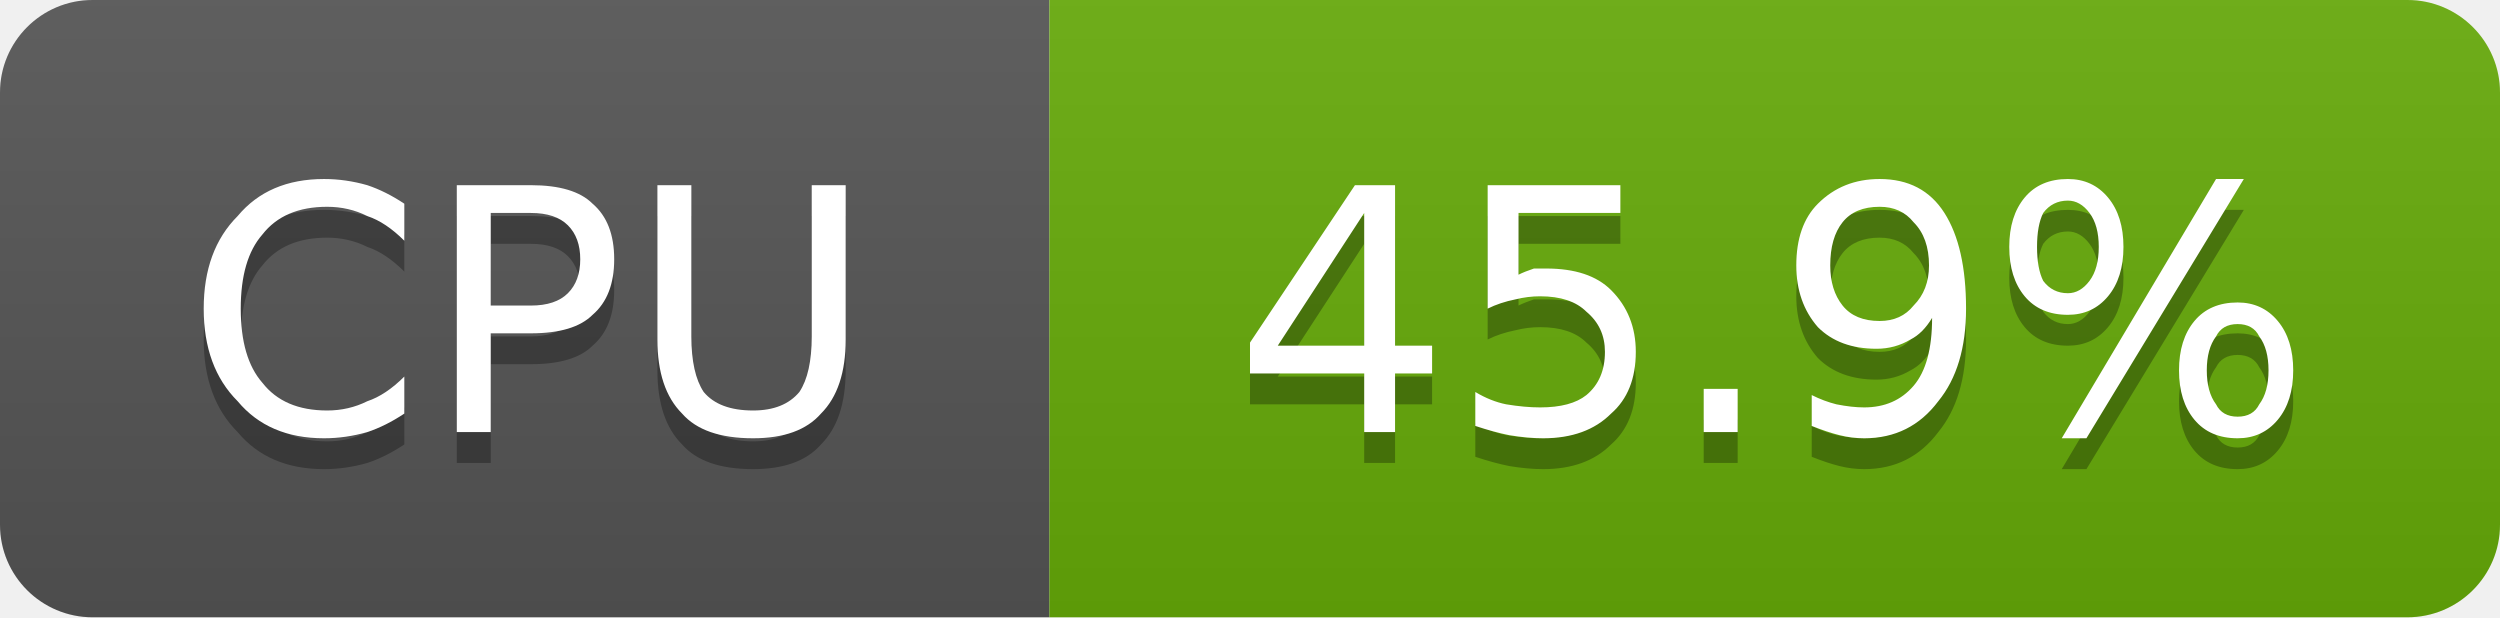
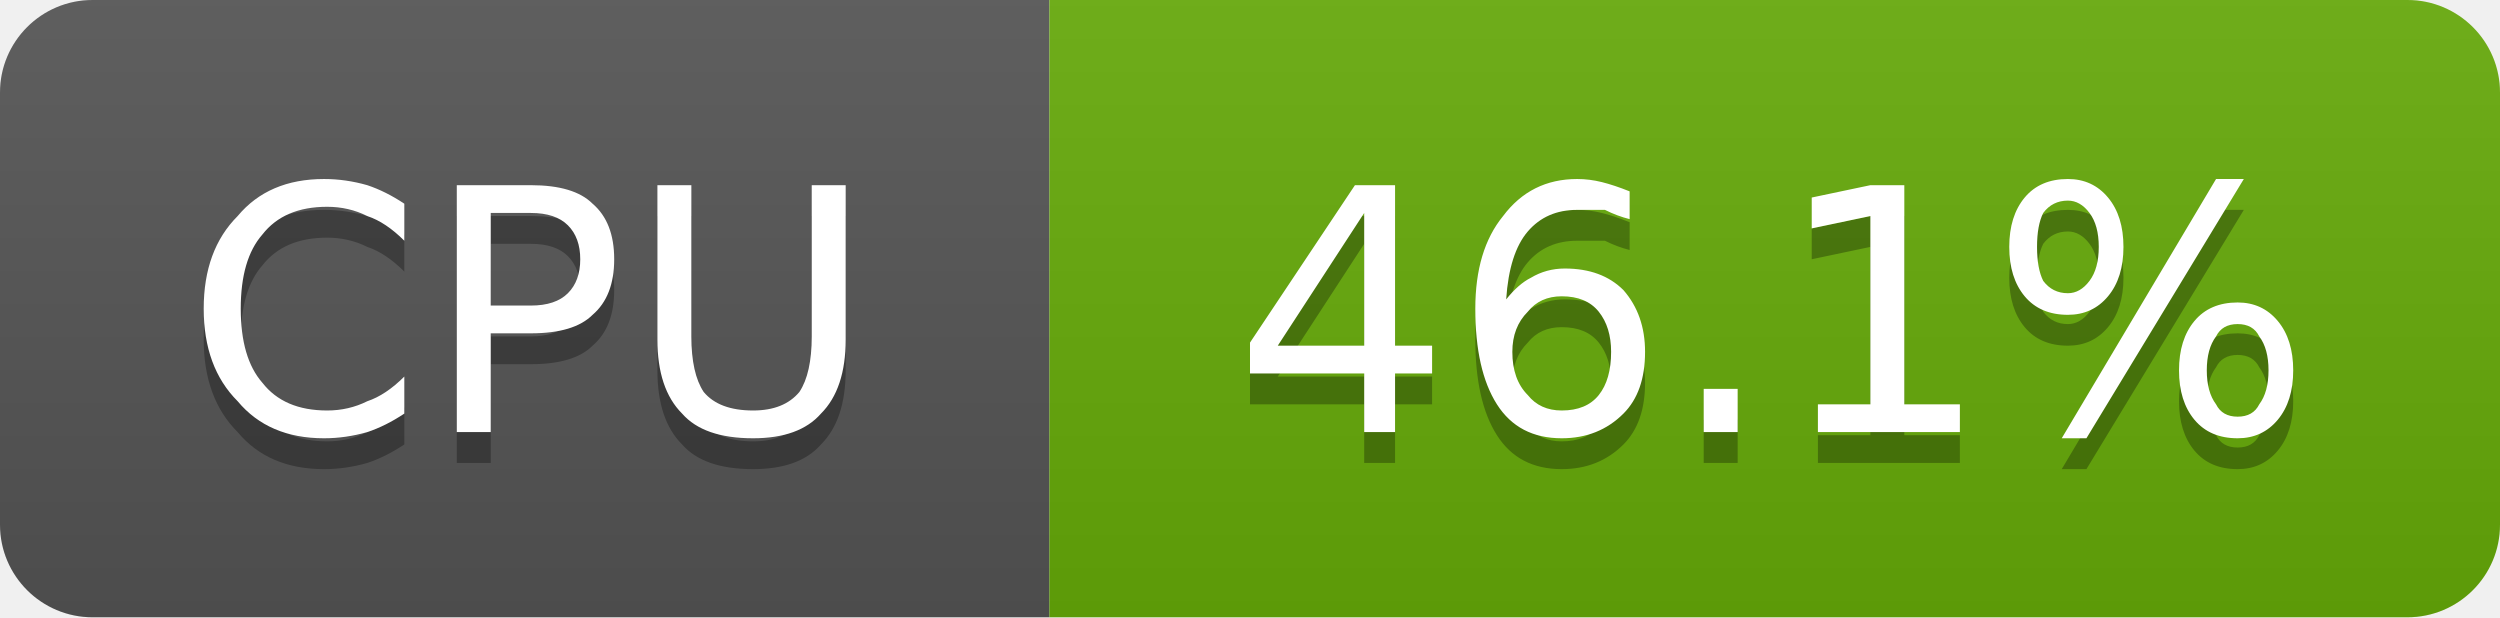
- <svg xmlns="http://www.w3.org/2000/svg" width="81" height="20" viewBox="0 0 81 20" role="img" aria-label="CPU: 45.9%">
+ <svg xmlns="http://www.w3.org/2000/svg" width="81" height="20" viewBox="0 0 81 20" role="img" aria-label="CPU: 46.1%">
  <linearGradient id="g-cluster_cpu_usage" x2="0" y2="100%">
    <stop offset="0" stop-color="#bbb" stop-opacity=".1" />
    <stop offset="1" stop-opacity=".1" />
  </linearGradient>
  <clipPath id="r-cluster_cpu_usage">
    <rect width="81" height="20" rx="3" fill="#fff" />
  </clipPath>
  <g clip-path="url(#r-cluster_cpu_usage)">
    <rect width="34" height="20" fill="#555" />
    <rect x="34" width="47" height="20" fill="#67ac09" />
    <rect width="81" height="20" fill="url(#g-cluster_cpu_usage)" />
    <path transform="translate(0 1)" fill="#010101" fill-opacity=".3" d="M13.1 6.6L13.1 7.8Q12.5 7.2 11.9 7.0Q11.3 6.7 10.6 6.7Q9.2 6.7 8.5 7.6Q7.8 8.4 7.8 10.0Q7.8 11.6 8.5 12.4Q9.2 13.3 10.6 13.3Q11.3 13.3 11.9 13.0Q12.5 12.8 13.1 12.2L13.1 13.4Q12.5 13.8 11.9 14.0Q11.2 14.2 10.5 14.2Q8.7 14.2 7.7 13.0Q6.6 11.9 6.6 10.0Q6.6 8.1 7.7 7.0Q8.7 5.8 10.5 5.8Q11.2 5.8 11.9 6.0Q12.5 6.2 13.1 6.6ZM15.9 6.9L15.9 9.9L17.2 9.9Q18.0 9.9 18.4 9.5Q18.8 9.1 18.8 8.4Q18.8 7.7 18.4 7.3Q18.0 6.9 17.2 6.9L15.9 6.9ZM14.8 6.0L17.2 6.0Q18.6 6.0 19.2 6.6Q19.9 7.2 19.9 8.4Q19.9 9.6 19.2 10.2Q18.6 10.8 17.2 10.8L15.9 10.8L15.9 14.0L14.8 14.0L14.8 6.0ZM21.3 6.0L22.4 6.0L22.4 10.9Q22.4 12.1 22.8 12.7Q23.3 13.3 24.4 13.3Q25.4 13.3 25.9 12.7Q26.3 12.1 26.3 10.9L26.3 6.0L27.4 6.0L27.4 11.0Q27.4 12.6 26.6 13.4Q25.9 14.2 24.4 14.2Q22.8 14.2 22.1 13.4Q21.3 12.6 21.3 11.0L21.3 6.0Z" />
    <path fill="#fff" d="M13.1 6.6L13.1 7.8Q12.5 7.2 11.9 7.0Q11.3 6.7 10.6 6.7Q9.2 6.7 8.5 7.6Q7.8 8.4 7.8 10.0Q7.8 11.6 8.5 12.4Q9.2 13.3 10.6 13.3Q11.3 13.3 11.9 13.0Q12.5 12.8 13.1 12.2L13.1 13.4Q12.5 13.8 11.9 14.0Q11.2 14.2 10.5 14.2Q8.7 14.2 7.7 13.0Q6.6 11.9 6.6 10.0Q6.6 8.1 7.7 7.0Q8.7 5.8 10.5 5.8Q11.2 5.8 11.9 6.0Q12.5 6.2 13.1 6.6ZM15.9 6.9L15.9 9.9L17.2 9.9Q18.0 9.9 18.4 9.5Q18.8 9.1 18.8 8.4Q18.8 7.7 18.4 7.3Q18.0 6.9 17.2 6.9L15.9 6.9ZM14.8 6.0L17.2 6.0Q18.6 6.0 19.2 6.6Q19.9 7.2 19.9 8.4Q19.9 9.6 19.2 10.2Q18.6 10.8 17.2 10.8L15.9 10.8L15.9 14.0L14.8 14.0L14.8 6.0ZM21.3 6.0L22.4 6.0L22.4 10.9Q22.4 12.1 22.8 12.7Q23.3 13.3 24.4 13.3Q25.4 13.3 25.9 12.7Q26.3 12.1 26.3 10.9L26.3 6.0L27.4 6.0L27.4 11.0Q27.4 12.6 26.6 13.4Q25.9 14.2 24.4 14.2Q22.8 14.2 22.1 13.4Q21.3 12.6 21.3 11.0L21.3 6.0Z" />
-     <path transform="translate(0 1)" fill="#010101" fill-opacity=".3" d="M44.2 6.9L41.4 11.2L44.2 11.2L44.2 6.9ZM43.9 6.0L45.2 6.0L45.2 11.2L46.4 11.2L46.4 12.1L45.2 12.1L45.2 14.0L44.2 14.0L44.2 12.1L40.5 12.1L40.5 11.1L43.9 6.0ZM48.2 6.0L52.5 6.0L52.5 6.9L49.2 6.9L49.2 8.9Q49.4 8.8 49.7 8.7Q49.9 8.7 50.1 8.7Q51.5 8.7 52.2 9.4Q53.0 10.2 53.0 11.4Q53.0 12.7 52.2 13.4Q51.4 14.2 50.0 14.2Q49.5 14.2 48.9 14.1Q48.4 14.0 47.8 13.8L47.8 12.7Q48.3 13.0 48.8 13.1Q49.4 13.2 49.9 13.2Q50.9 13.2 51.4 12.8Q52.0 12.3 52.0 11.4Q52.0 10.6 51.4 10.1Q50.9 9.6 49.9 9.6Q49.5 9.6 49.1 9.7Q48.6 9.8 48.2 10.0L48.2 6.0ZM55.2 12.6L56.3 12.6L56.3 14.0L55.2 14.0L55.2 12.6ZM58.7 13.8L58.7 12.8Q59.1 13.0 59.5 13.1Q60.0 13.2 60.4 13.2Q61.4 13.2 62.0 12.5Q62.6 11.8 62.6 10.3Q62.3 10.8 61.9 11.0Q61.4 11.3 60.8 11.3Q59.6 11.3 58.9 10.6Q58.2 9.8 58.2 8.6Q58.2 7.3 58.9 6.6Q59.7 5.8 60.9 5.8Q62.3 5.8 63.0 6.9Q63.7 8.0 63.7 10.0Q63.7 11.9 62.8 13.0Q61.9 14.2 60.4 14.2Q60.0 14.2 59.6 14.1Q59.2 14.0 58.7 13.8ZM60.9 10.4Q61.6 10.4 62.0 9.9Q62.5 9.4 62.5 8.6Q62.5 7.7 62.0 7.2Q61.6 6.7 60.9 6.7Q60.1 6.7 59.7 7.2Q59.3 7.7 59.3 8.6Q59.3 9.4 59.7 9.9Q60.1 10.4 60.9 10.4ZM72.5 10.5Q72.0 10.5 71.8 10.9Q71.5 11.3 71.5 12.0Q71.5 12.7 71.8 13.1Q72.0 13.5 72.5 13.5Q73.0 13.5 73.2 13.1Q73.5 12.7 73.5 12.0Q73.5 11.3 73.2 10.9Q73.0 10.5 72.5 10.5ZM72.5 9.8Q73.3 9.8 73.8 10.4Q74.3 11.0 74.3 12.0Q74.3 13.0 73.8 13.6Q73.3 14.2 72.5 14.2Q71.6 14.2 71.1 13.6Q70.6 13.0 70.6 12.0Q70.6 11.0 71.1 10.4Q71.6 9.8 72.5 9.8ZM67.0 6.5Q66.5 6.5 66.2 6.9Q66.0 7.3 66.0 8.0Q66.0 8.7 66.2 9.1Q66.5 9.5 67.0 9.5Q67.4 9.5 67.7 9.1Q68.0 8.7 68.0 8.0Q68.0 7.3 67.7 6.9Q67.4 6.5 67.0 6.5ZM71.8 5.8L72.7 5.8L67.6 14.2L66.8 14.2L71.8 5.8ZM67.0 5.8Q67.8 5.8 68.3 6.4Q68.8 7.0 68.8 8.0Q68.8 9.0 68.3 9.6Q67.8 10.2 67.0 10.2Q66.1 10.2 65.6 9.6Q65.1 9.0 65.1 8.0Q65.1 7.0 65.6 6.4Q66.1 5.8 67.0 5.8Z" />
-     <path fill="#fff" d="M44.2 6.9L41.4 11.2L44.2 11.2L44.2 6.9ZM43.9 6.0L45.2 6.0L45.2 11.2L46.4 11.2L46.4 12.1L45.2 12.1L45.2 14.0L44.2 14.0L44.2 12.1L40.5 12.1L40.5 11.1L43.9 6.0ZM48.2 6.0L52.5 6.0L52.5 6.9L49.2 6.9L49.2 8.9Q49.4 8.8 49.7 8.7Q49.9 8.7 50.1 8.7Q51.5 8.7 52.2 9.4Q53.0 10.2 53.0 11.4Q53.0 12.7 52.2 13.4Q51.4 14.2 50.0 14.2Q49.5 14.2 48.9 14.1Q48.4 14.0 47.8 13.8L47.8 12.7Q48.3 13.0 48.8 13.1Q49.4 13.2 49.9 13.2Q50.9 13.2 51.4 12.8Q52.0 12.3 52.0 11.4Q52.0 10.6 51.4 10.1Q50.9 9.6 49.9 9.6Q49.5 9.6 49.1 9.7Q48.6 9.8 48.2 10.0L48.2 6.0ZM55.2 12.6L56.3 12.6L56.3 14.0L55.2 14.0L55.2 12.6ZM58.7 13.8L58.7 12.8Q59.1 13.0 59.5 13.1Q60.0 13.2 60.4 13.2Q61.4 13.2 62.0 12.5Q62.6 11.8 62.6 10.3Q62.3 10.8 61.9 11.0Q61.4 11.3 60.8 11.3Q59.6 11.3 58.9 10.6Q58.2 9.8 58.2 8.6Q58.2 7.3 58.9 6.6Q59.7 5.8 60.9 5.8Q62.3 5.8 63.0 6.9Q63.7 8.0 63.7 10.0Q63.7 11.9 62.8 13.0Q61.9 14.2 60.4 14.2Q60.0 14.2 59.6 14.1Q59.2 14.0 58.7 13.8ZM60.9 10.4Q61.6 10.4 62.0 9.9Q62.5 9.4 62.5 8.6Q62.5 7.7 62.0 7.2Q61.6 6.7 60.9 6.7Q60.1 6.7 59.7 7.2Q59.3 7.7 59.3 8.6Q59.3 9.4 59.7 9.9Q60.1 10.4 60.9 10.4ZM72.5 10.5Q72.0 10.5 71.8 10.9Q71.5 11.3 71.5 12.0Q71.5 12.7 71.8 13.1Q72.0 13.5 72.5 13.5Q73.0 13.5 73.2 13.1Q73.5 12.7 73.5 12.0Q73.5 11.3 73.2 10.9Q73.0 10.5 72.5 10.5ZM72.5 9.8Q73.3 9.8 73.8 10.4Q74.3 11.0 74.3 12.0Q74.3 13.0 73.8 13.6Q73.3 14.2 72.5 14.2Q71.6 14.2 71.1 13.6Q70.6 13.0 70.6 12.0Q70.6 11.0 71.1 10.4Q71.6 9.8 72.5 9.8ZM67.0 6.5Q66.5 6.5 66.2 6.9Q66.0 7.3 66.0 8.0Q66.0 8.7 66.2 9.1Q66.5 9.5 67.0 9.5Q67.4 9.5 67.7 9.1Q68.0 8.7 68.0 8.0Q68.0 7.3 67.7 6.9Q67.4 6.5 67.0 6.5ZM71.8 5.8L72.7 5.8L67.6 14.2L66.8 14.2L71.8 5.8ZM67.0 5.8Q67.8 5.8 68.3 6.4Q68.8 7.0 68.8 8.0Q68.8 9.0 68.3 9.6Q67.8 10.2 67.0 10.2Q66.1 10.2 65.6 9.6Q65.1 9.0 65.1 8.0Q65.1 7.0 65.6 6.4Q66.1 5.8 67.0 5.8Z" />
+     <path transform="translate(0 1)" fill="#010101" fill-opacity=".3" d="M44.2 6.9L41.4 11.2L44.2 11.2L44.2 6.9ZM43.9 6.0L45.2 6.0L45.2 11.2L46.4 11.2L46.4 12.1L45.2 12.1L45.2 14.0L44.2 14.0L44.2 12.1L40.5 12.1L40.5 11.1L43.9 6.0ZM50.6 9.6Q49.9 9.6 49.5 10.1Q49.0 10.6 49.0 11.4Q49.0 12.3 49.5 12.8Q49.9 13.3 50.6 13.3Q51.4 13.3 51.8 12.8Q52.2 12.3 52.2 11.4Q52.2 10.6 51.8 10.1Q51.4 9.6 50.6 9.6ZM52.8 6.2L52.8 7.1Q52.4 7.0 52.0 6.8Q51.5 6.8 51.1 6.8Q50.1 6.8 49.5 7.5Q48.9 8.2 48.8 9.7Q49.2 9.2 49.6 9.0Q50.1 8.7 50.7 8.7Q51.9 8.7 52.6 9.4Q53.3 10.2 53.3 11.4Q53.3 12.7 52.6 13.4Q51.8 14.2 50.6 14.2Q49.2 14.2 48.5 13.1Q47.8 12.0 47.8 10.0Q47.8 8.1 48.7 7.0Q49.6 5.8 51.1 5.8Q51.5 5.8 51.9 5.9Q52.3 6.0 52.8 6.2ZM55.2 12.6L56.3 12.6L56.3 14.0L55.2 14.0L55.2 12.6ZM58.9 13.1L60.6 13.1L60.6 7.0L58.7 7.4L58.7 6.4L60.6 6.0L61.7 6.0L61.7 13.1L63.5 13.1L63.5 14.0L58.9 14.0L58.9 13.1ZM72.5 10.5Q72.0 10.5 71.8 10.9Q71.5 11.3 71.5 12.0Q71.5 12.7 71.8 13.1Q72.0 13.5 72.5 13.5Q73.0 13.5 73.2 13.1Q73.5 12.7 73.5 12.0Q73.5 11.3 73.2 10.9Q73.0 10.5 72.5 10.5ZM72.5 9.8Q73.3 9.8 73.8 10.4Q74.3 11.0 74.3 12.0Q74.3 13.0 73.8 13.6Q73.3 14.2 72.5 14.2Q71.6 14.2 71.1 13.6Q70.6 13.0 70.6 12.0Q70.6 11.0 71.1 10.4Q71.6 9.8 72.5 9.8ZM67.0 6.5Q66.5 6.5 66.2 6.9Q66.0 7.3 66.0 8.0Q66.0 8.7 66.2 9.1Q66.5 9.5 67.0 9.5Q67.4 9.5 67.7 9.1Q68.0 8.7 68.0 8.0Q68.0 7.3 67.7 6.9Q67.4 6.5 67.0 6.5ZM71.8 5.8L72.7 5.8L67.6 14.2L66.8 14.2L71.8 5.8ZM67.0 5.8Q67.8 5.8 68.3 6.4Q68.8 7.0 68.8 8.0Q68.8 9.0 68.3 9.6Q67.8 10.2 67.0 10.2Q66.1 10.2 65.6 9.6Q65.1 9.0 65.1 8.0Q65.1 7.0 65.6 6.4Q66.1 5.8 67.0 5.8Z" />
+     <path fill="#fff" d="M44.2 6.9L41.4 11.2L44.2 11.2L44.2 6.9ZM43.9 6.0L45.2 6.0L45.2 11.2L46.4 11.2L46.4 12.1L45.2 12.1L45.2 14.0L44.2 14.0L44.2 12.1L40.5 12.1L40.5 11.1L43.9 6.0ZM50.6 9.6Q49.9 9.6 49.5 10.1Q49.0 10.6 49.0 11.4Q49.0 12.3 49.5 12.8Q49.9 13.3 50.6 13.3Q51.4 13.3 51.8 12.8Q52.2 12.3 52.2 11.4Q52.2 10.6 51.8 10.1Q51.4 9.6 50.6 9.6ZM52.8 6.2L52.8 7.1Q52.4 7.0 52.0 6.8Q51.5 6.8 51.1 6.8Q50.1 6.8 49.5 7.5Q48.9 8.2 48.8 9.7Q49.2 9.2 49.6 9.0Q50.1 8.7 50.7 8.7Q51.9 8.7 52.6 9.4Q53.3 10.2 53.3 11.4Q53.3 12.7 52.6 13.4Q51.8 14.2 50.6 14.2Q49.2 14.2 48.5 13.1Q47.8 12.0 47.8 10.0Q47.8 8.1 48.7 7.0Q49.6 5.8 51.1 5.8Q51.5 5.8 51.9 5.9Q52.3 6.0 52.8 6.2ZM55.2 12.6L56.3 12.6L56.3 14.0L55.2 14.0L55.2 12.6ZM58.9 13.1L60.6 13.1L60.6 7.0L58.7 7.4L58.7 6.4L60.6 6.0L61.7 6.0L61.7 13.1L63.5 13.1L63.5 14.0L58.9 14.0L58.9 13.1ZM72.5 10.5Q72.0 10.5 71.8 10.9Q71.5 11.3 71.5 12.0Q71.5 12.7 71.8 13.1Q72.0 13.5 72.5 13.5Q73.0 13.5 73.2 13.1Q73.5 12.7 73.5 12.0Q73.5 11.3 73.2 10.9Q73.0 10.5 72.5 10.5ZM72.5 9.8Q73.3 9.8 73.8 10.4Q74.3 11.0 74.3 12.0Q74.3 13.0 73.8 13.6Q73.3 14.2 72.5 14.2Q71.6 14.2 71.1 13.6Q70.6 13.0 70.6 12.0Q70.6 11.0 71.1 10.4Q71.6 9.8 72.5 9.8ZM67.0 6.5Q66.5 6.5 66.2 6.9Q66.0 7.3 66.0 8.0Q66.0 8.7 66.2 9.1Q66.5 9.5 67.0 9.5Q67.4 9.5 67.7 9.1Q68.0 8.7 68.0 8.0Q68.0 7.3 67.7 6.9Q67.4 6.5 67.0 6.5ZM71.8 5.8L72.7 5.8L67.6 14.2L66.8 14.2L71.8 5.8ZM67.0 5.8Q67.8 5.8 68.3 6.4Q68.8 7.0 68.8 8.0Q68.8 9.0 68.3 9.6Q67.8 10.2 67.0 10.2Q66.1 10.2 65.6 9.6Q65.1 9.0 65.1 8.0Q65.1 7.0 65.6 6.4Q66.1 5.8 67.0 5.8Z" />
  </g>
</svg>
